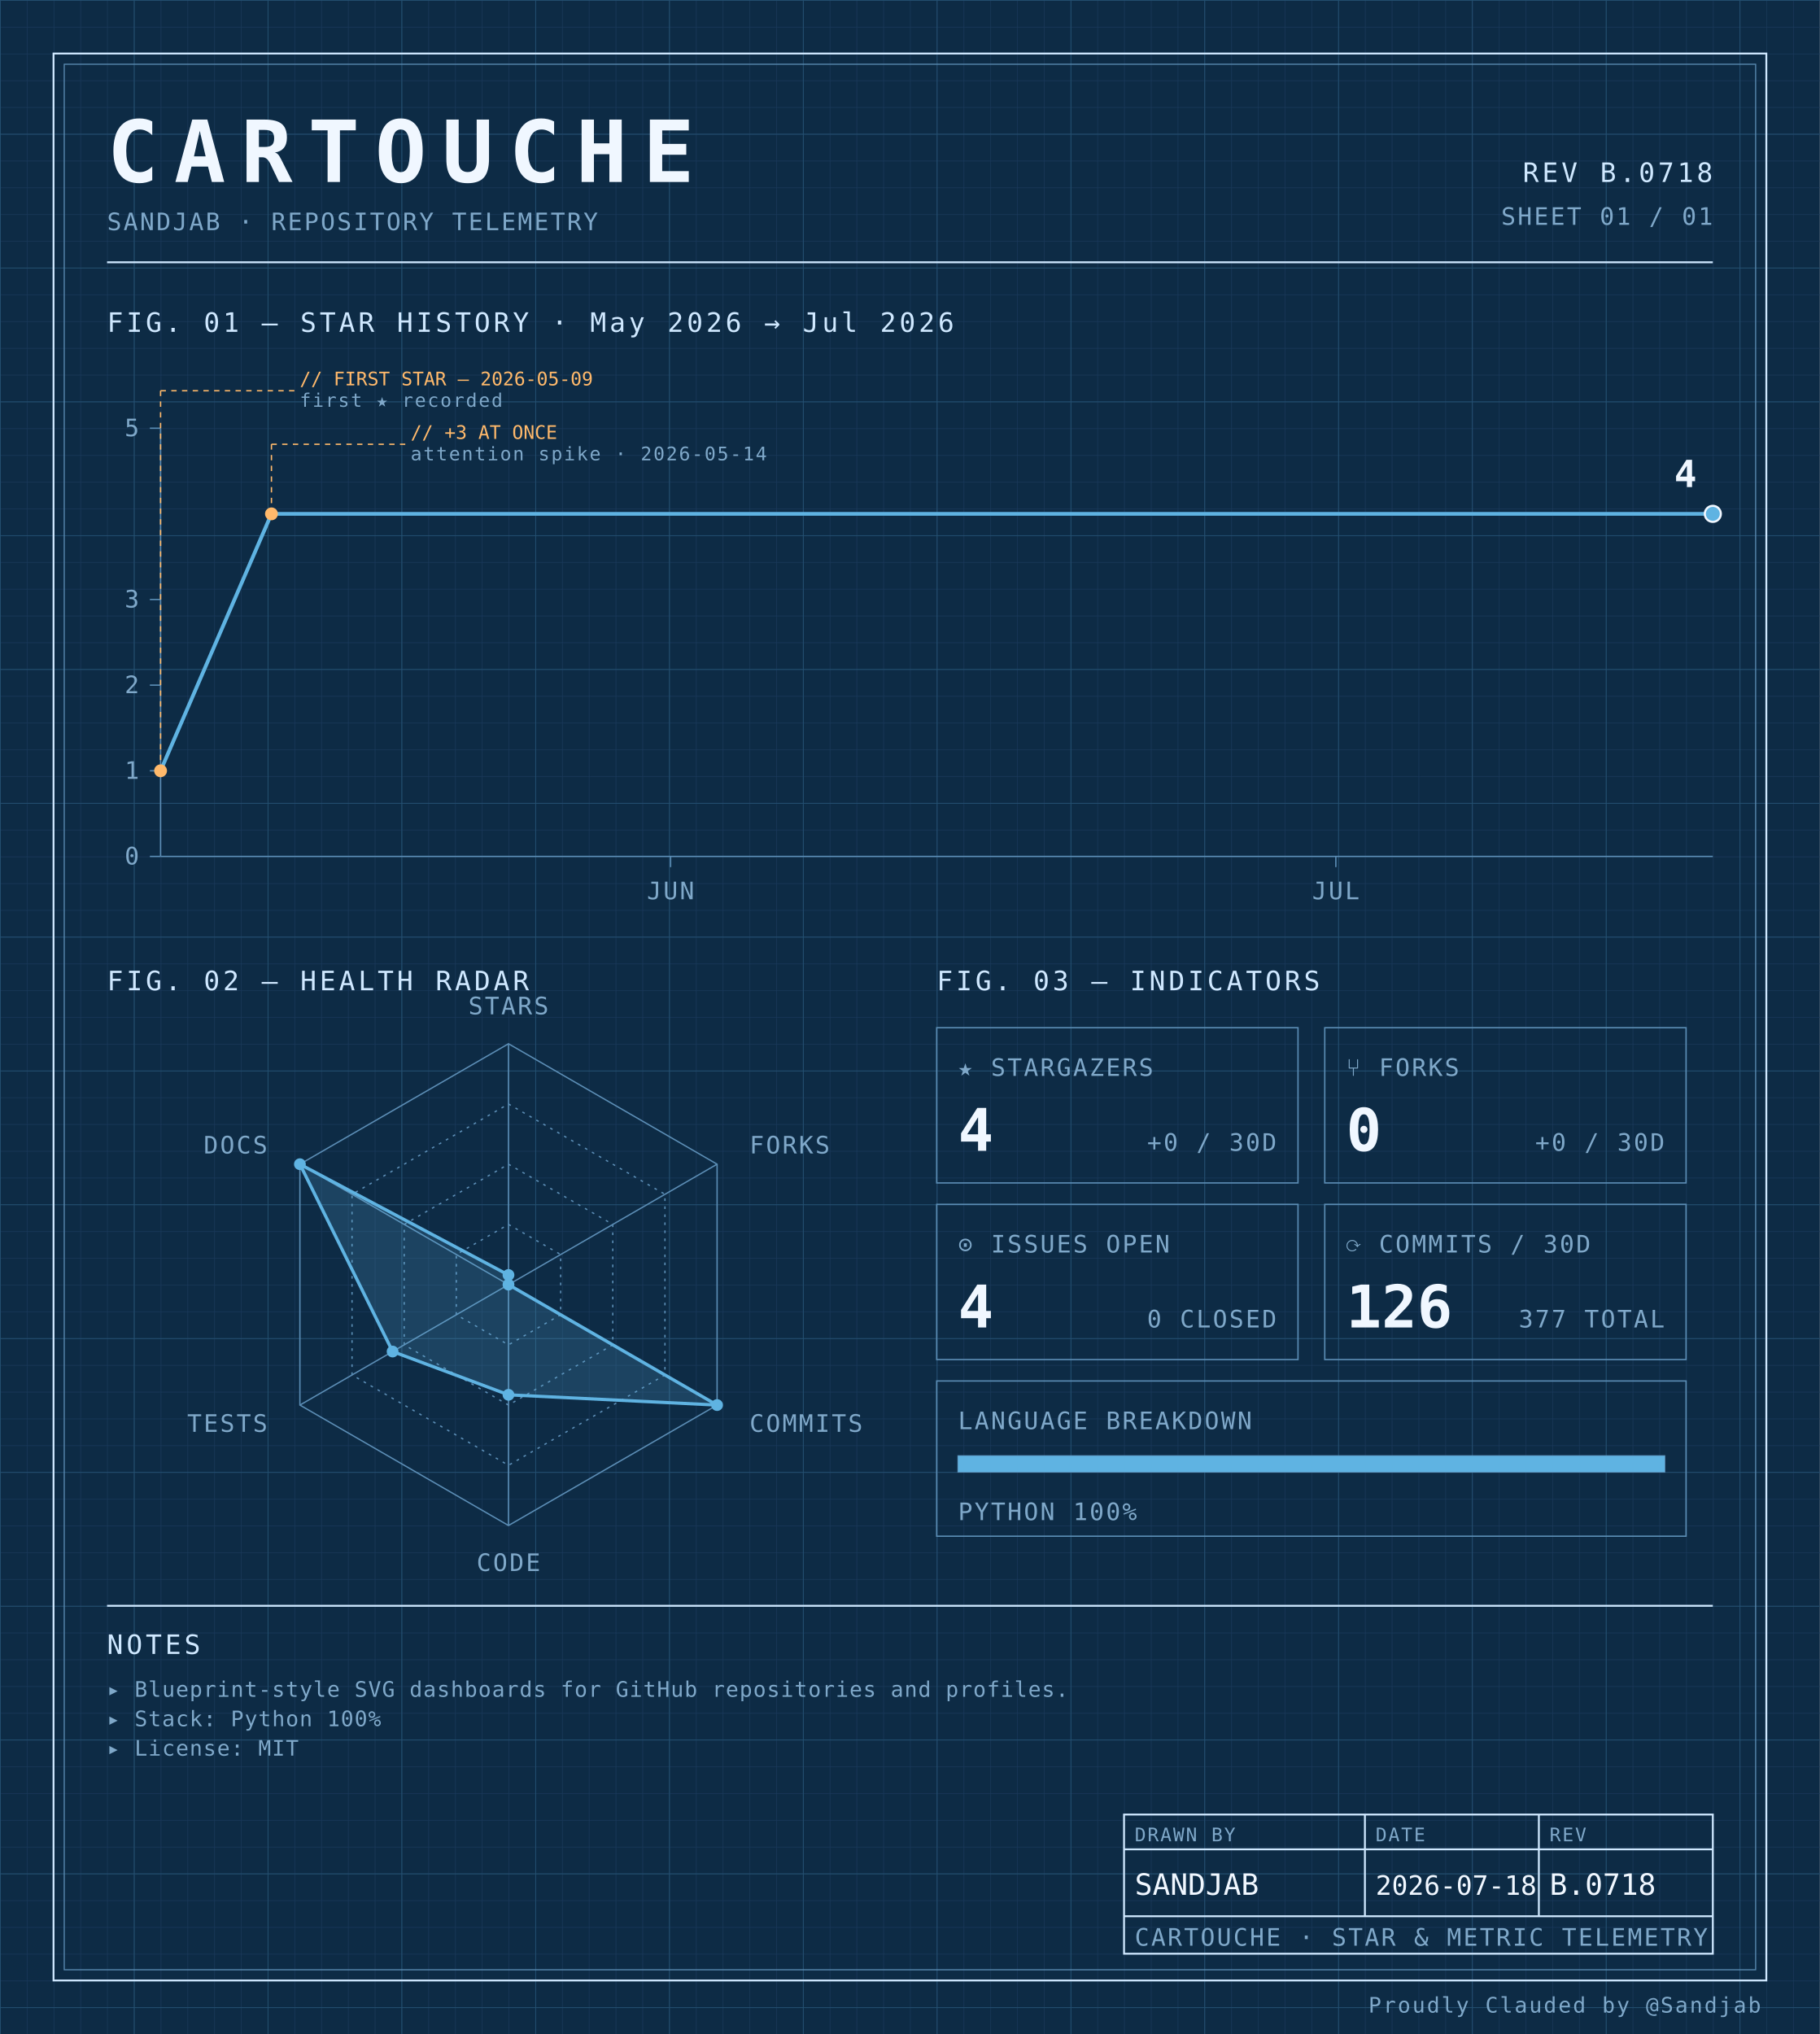
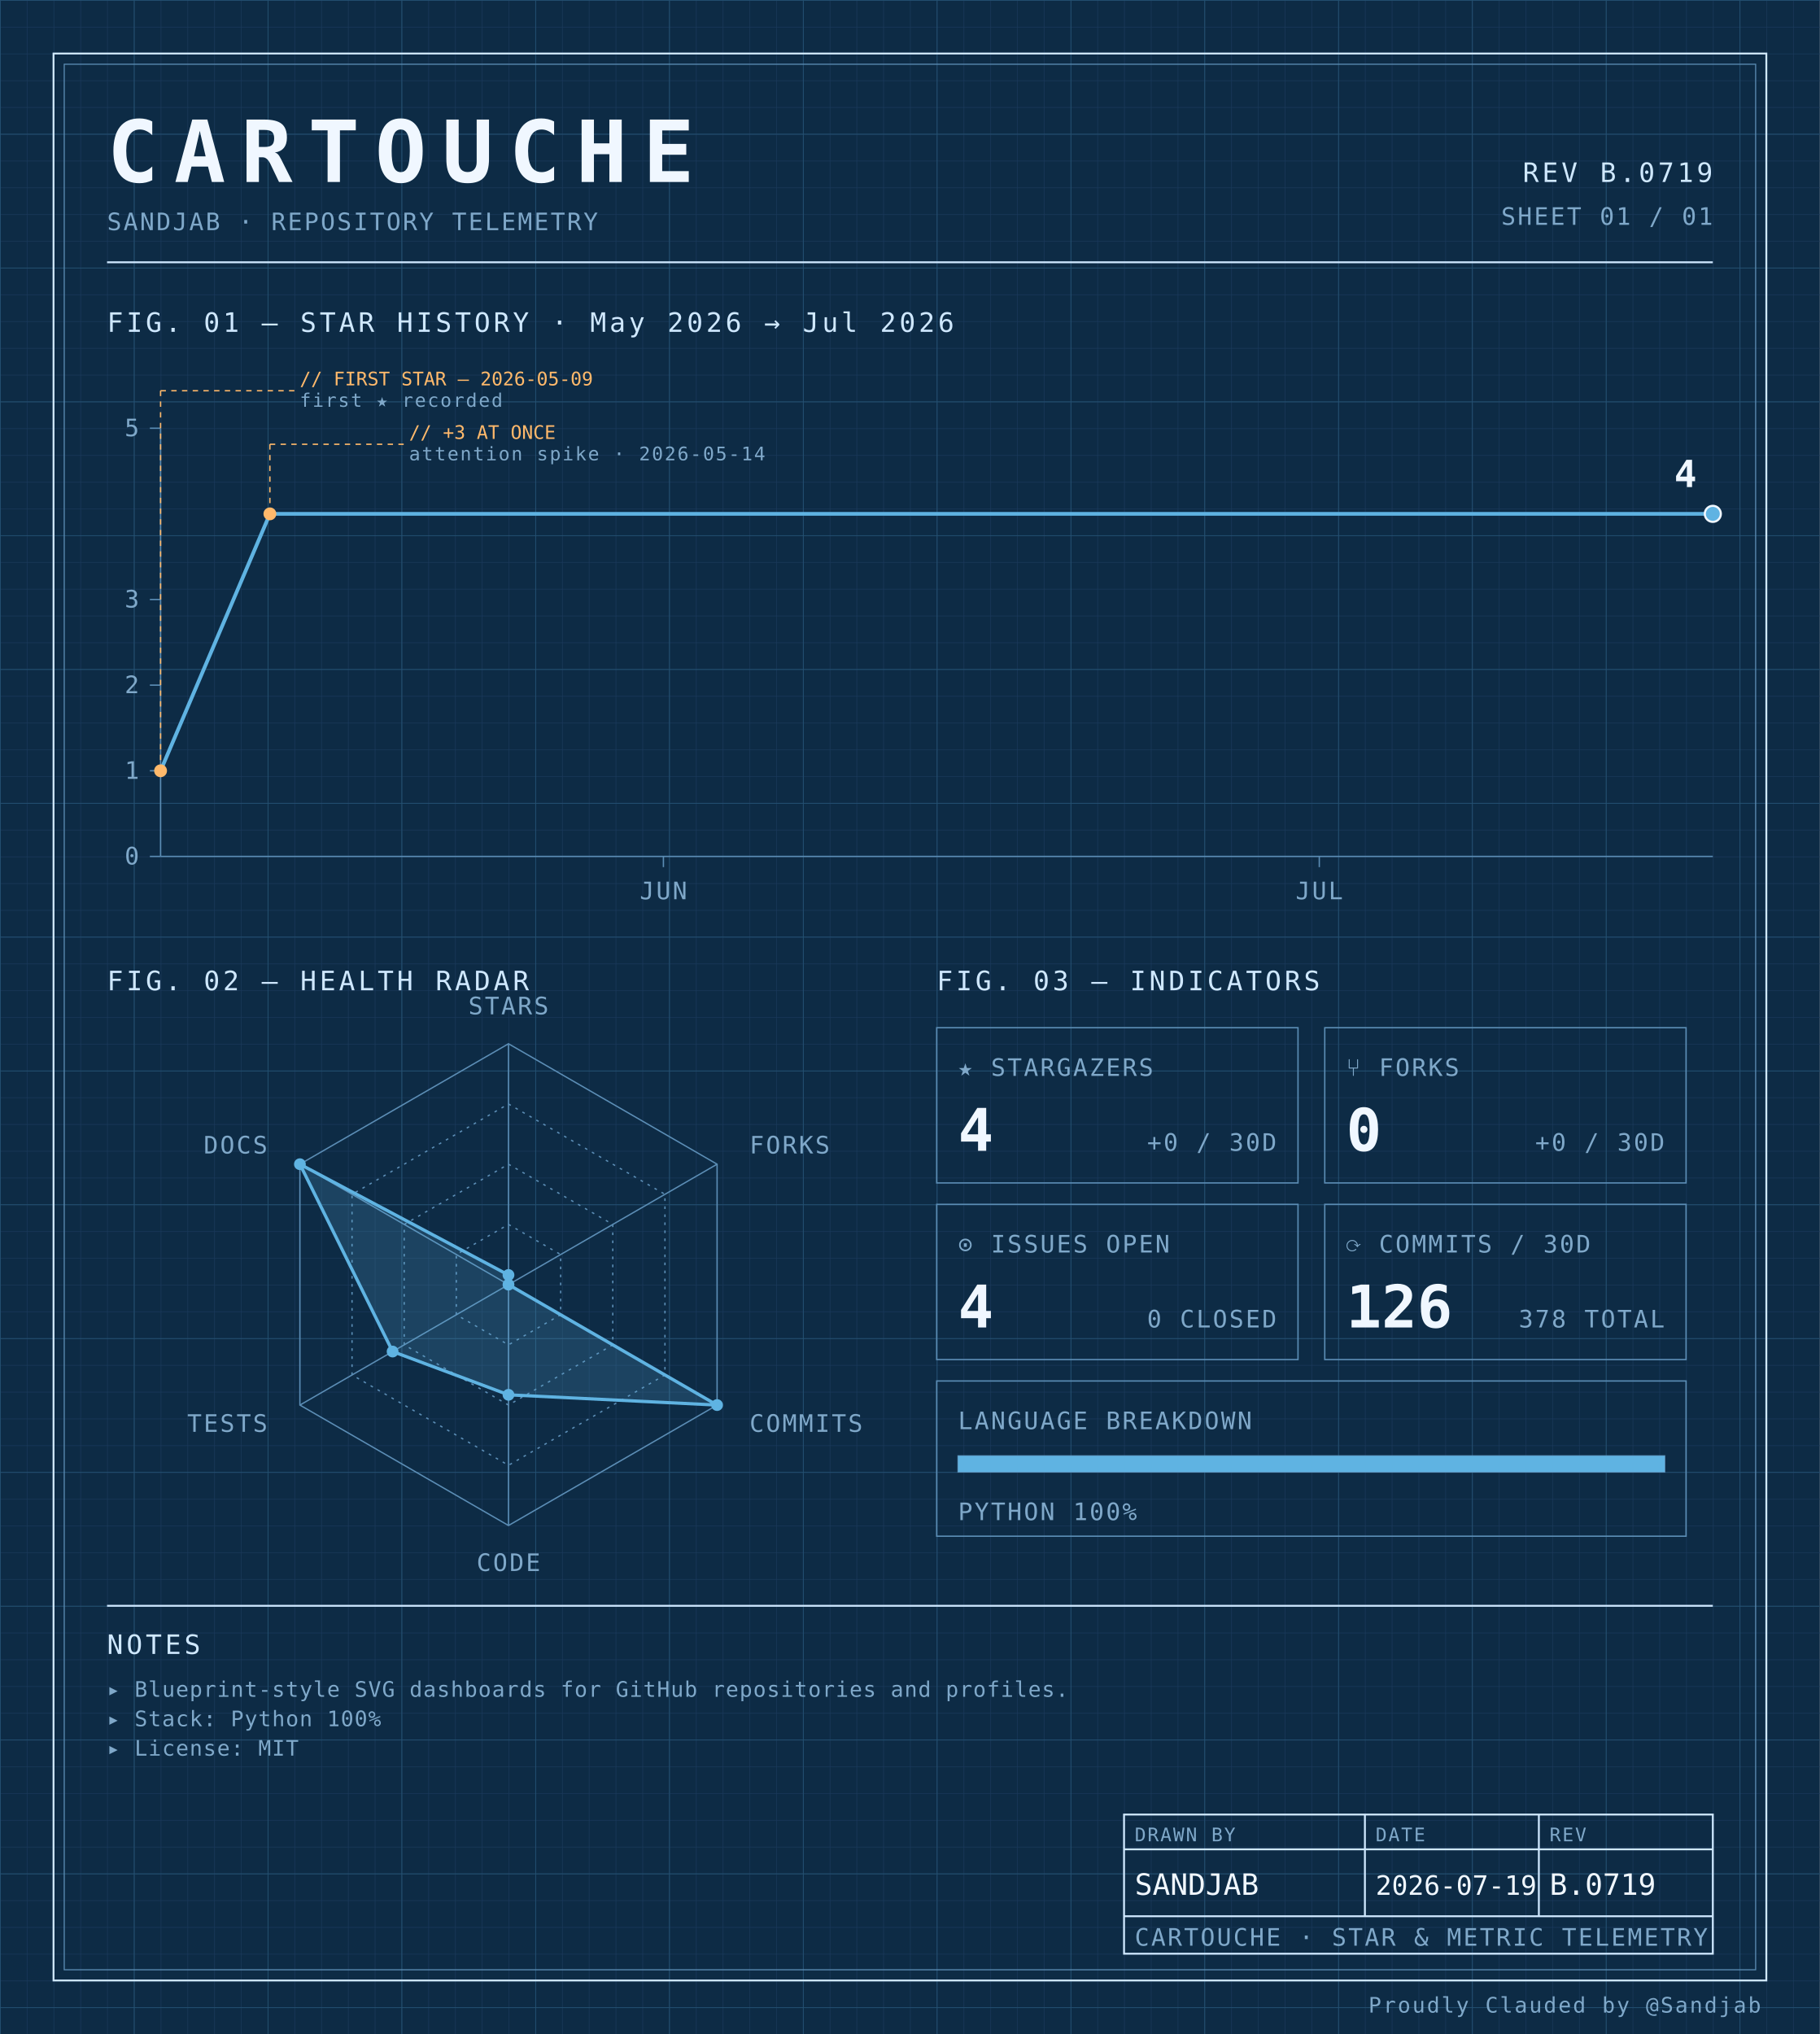
<svg xmlns="http://www.w3.org/2000/svg" width="100%" viewBox="0 0 680 760" role="img">
  <defs>
    <pattern id="grid-fine" width="10" height="10" patternUnits="userSpaceOnUse">
      <path d="M10 0H0V10" fill="none" stroke="#1a3a5c" stroke-width="0.4" />
    </pattern>
    <pattern id="grid-major" width="50" height="50" patternUnits="userSpaceOnUse">
      <path d="M50 0H0V50" fill="none" stroke="#245273" stroke-width="0.5" />
    </pattern>
  </defs>
  <rect x="0" y="0" width="680" height="760" fill="#0d2b45" />
  <rect x="0" y="0" width="680" height="760" fill="url(#grid-fine)" />
  <rect x="0" y="0" width="680" height="760" fill="url(#grid-major)" />
  <rect x="20" y="20" width="640" height="720" fill="none" stroke="#cfe8ff" stroke-width="0.7" />
  <rect x="24" y="24" width="632" height="712" fill="none" stroke="#5b8db5" stroke-width="0.4" />
  <text x="40" y="68" font-family="ui-monospace, 'SF Mono', 'JetBrains Mono', 'Cascadia Code', Consolas, monospace" font-size="32" font-weight="700" fill="#f0f7ff" text-anchor="start" letter-spacing="0.18em">CARTOUCHE</text>
  <text x="40" y="86" font-family="ui-monospace, 'SF Mono', 'JetBrains Mono', 'Cascadia Code', Consolas, monospace" font-size="9" font-weight="400" fill="#7fa8c9" text-anchor="start" letter-spacing="0.08em">SANDJAB · REPOSITORY TELEMETRY</text>
-   <text x="640" y="68" font-family="ui-monospace, 'SF Mono', 'JetBrains Mono', 'Cascadia Code', Consolas, monospace" font-size="10" font-weight="400" fill="#cfe8ff" text-anchor="end" letter-spacing="0.12em">REV B.0718</text>
+   <text x="640" y="68" font-family="ui-monospace, 'SF Mono', 'JetBrains Mono', 'Cascadia Code', Consolas, monospace" font-size="10" font-weight="400" fill="#cfe8ff" text-anchor="end" letter-spacing="0.12em">REV B.0719</text>
  <text x="640" y="84" font-family="ui-monospace, 'SF Mono', 'JetBrains Mono', 'Cascadia Code', Consolas, monospace" font-size="9" font-weight="400" fill="#7fa8c9" text-anchor="end" letter-spacing="0.08em">SHEET 01 / 01</text>
  <line x1="40" y1="98" x2="640" y2="98" stroke="#cfe8ff" stroke-width="0.7" />
  <text x="40" y="124" font-family="ui-monospace, 'SF Mono', 'JetBrains Mono', 'Cascadia Code', Consolas, monospace" font-size="10" font-weight="400" fill="#cfe8ff" text-anchor="start" letter-spacing="0.12em">FIG. 01 — STAR HISTORY · May 2026 → Jul 2026</text>
  <line x1="60" y1="160" x2="60" y2="320" stroke="#5b8db5" stroke-width="0.5" />
  <line x1="60" y1="320" x2="640" y2="320" stroke="#5b8db5" stroke-width="0.5" />
  <line x1="56" y1="320.0" x2="60" y2="320.0" stroke="#5b8db5" stroke-width="0.5" />
  <text x="52" y="323.0" font-family="ui-monospace, 'SF Mono', 'JetBrains Mono', 'Cascadia Code', Consolas, monospace" font-size="9" font-weight="400" fill="#7fa8c9" text-anchor="end" letter-spacing="0.08em">0</text>
  <line x1="56" y1="288.0" x2="60" y2="288.0" stroke="#5b8db5" stroke-width="0.5" />
  <text x="52" y="291.0" font-family="ui-monospace, 'SF Mono', 'JetBrains Mono', 'Cascadia Code', Consolas, monospace" font-size="9" font-weight="400" fill="#7fa8c9" text-anchor="end" letter-spacing="0.08em">1</text>
  <line x1="56" y1="256.0" x2="60" y2="256.0" stroke="#5b8db5" stroke-width="0.5" />
  <text x="52" y="259.0" font-family="ui-monospace, 'SF Mono', 'JetBrains Mono', 'Cascadia Code', Consolas, monospace" font-size="9" font-weight="400" fill="#7fa8c9" text-anchor="end" letter-spacing="0.08em">2</text>
  <line x1="56" y1="224.0" x2="60" y2="224.0" stroke="#5b8db5" stroke-width="0.5" />
  <text x="52" y="227.0" font-family="ui-monospace, 'SF Mono', 'JetBrains Mono', 'Cascadia Code', Consolas, monospace" font-size="9" font-weight="400" fill="#7fa8c9" text-anchor="end" letter-spacing="0.08em">3</text>
  <line x1="56" y1="160.0" x2="60" y2="160.0" stroke="#5b8db5" stroke-width="0.5" />
  <text x="52" y="163.0" font-family="ui-monospace, 'SF Mono', 'JetBrains Mono', 'Cascadia Code', Consolas, monospace" font-size="9" font-weight="400" fill="#7fa8c9" text-anchor="end" letter-spacing="0.08em">5</text>
-   <line x1="250.571" y1="320" x2="250.571" y2="324" stroke="#5b8db5" stroke-width="0.5" />
-   <text x="250.571" y="336" font-family="ui-monospace, 'SF Mono', 'JetBrains Mono', 'Cascadia Code', Consolas, monospace" font-size="9" font-weight="400" fill="#7fa8c9" text-anchor="middle" letter-spacing="0.08em">JUN</text>
-   <line x1="499.143" y1="320" x2="499.143" y2="324" stroke="#5b8db5" stroke-width="0.5" />
-   <text x="499.143" y="336" font-family="ui-monospace, 'SF Mono', 'JetBrains Mono', 'Cascadia Code', Consolas, monospace" font-size="9" font-weight="400" fill="#7fa8c9" text-anchor="middle" letter-spacing="0.08em">JUL</text>
-   <path d="M 60.00,288.00 L 101.43,192.00 142.86,192.00 184.29,192.00 225.71,192.00 267.14,192.00 308.57,192.00 350.00,192.00 391.43,192.00 432.86,192.00 474.29,192.00 515.71,192.00 557.14,192.00 598.57,192.00 640.00,192.00 640.00,192.00" fill="none" stroke="#5fb3e2" stroke-width="1.4" stroke-linejoin="round" stroke-linecap="round" />
+   <line x1="247.887" y1="320" x2="247.887" y2="324" stroke="#5b8db5" stroke-width="0.5" />
+   <text x="247.887" y="336" font-family="ui-monospace, 'SF Mono', 'JetBrains Mono', 'Cascadia Code', Consolas, monospace" font-size="9" font-weight="400" fill="#7fa8c9" text-anchor="middle" letter-spacing="0.08em">JUN</text>
+   <line x1="492.958" y1="320" x2="492.958" y2="324" stroke="#5b8db5" stroke-width="0.5" />
+   <text x="492.958" y="336" font-family="ui-monospace, 'SF Mono', 'JetBrains Mono', 'Cascadia Code', Consolas, monospace" font-size="9" font-weight="400" fill="#7fa8c9" text-anchor="middle" letter-spacing="0.08em">JUL</text>
+   <path d="M 60.00,288.00 L 100.85,192.00 141.69,192.00 182.54,192.00 223.38,192.00 264.23,192.00 305.07,192.00 345.92,192.00 386.76,192.00 427.61,192.00 468.45,192.00 509.30,192.00 550.14,192.00 590.99,192.00 631.83,192.00 640.00,192.00" fill="none" stroke="#5fb3e2" stroke-width="1.4" stroke-linejoin="round" stroke-linecap="round" />
  <circle cx="60.0" cy="288.0" r="2.4" fill="#ffb96b" />
  <line x1="60.0" y1="288.0" x2="60.0" y2="146" stroke="#ffb96b" stroke-width="0.5" stroke-dasharray="2,2" fill="none" />
  <line x1="60.0" y1="146" x2="110.0" y2="146" stroke="#ffb96b" stroke-width="0.5" stroke-dasharray="2,2" fill="none" />
  <text x="112.0" y="144" font-family="ui-monospace, 'SF Mono', 'JetBrains Mono', 'Cascadia Code', Consolas, monospace" font-size="7" font-weight="400" fill="#ffb96b" text-anchor="start" letter-spacing="normal">// FIRST STAR — 2026-05-09</text>
  <text x="112.0" y="152" font-family="ui-monospace, 'SF Mono', 'JetBrains Mono', 'Cascadia Code', Consolas, monospace" font-size="7" font-weight="400" fill="#7fa8c9" text-anchor="start" letter-spacing="0.08em">first ★ recorded</text>
-   <circle cx="101.429" cy="192.0" r="2.4" fill="#ffb96b" />
-   <line x1="101.429" y1="192.0" x2="101.429" y2="166" stroke="#ffb96b" stroke-width="0.5" stroke-dasharray="2,2" fill="none" />
-   <line x1="101.429" y1="166" x2="151.429" y2="166" stroke="#ffb96b" stroke-width="0.5" stroke-dasharray="2,2" fill="none" />
-   <text x="153.429" y="164" font-family="ui-monospace, 'SF Mono', 'JetBrains Mono', 'Cascadia Code', Consolas, monospace" font-size="7" font-weight="400" fill="#ffb96b" text-anchor="start" letter-spacing="normal">// +3 AT ONCE</text>
-   <text x="153.429" y="172" font-family="ui-monospace, 'SF Mono', 'JetBrains Mono', 'Cascadia Code', Consolas, monospace" font-size="7" font-weight="400" fill="#7fa8c9" text-anchor="start" letter-spacing="0.08em">attention spike · 2026-05-14</text>
+   <circle cx="100.845" cy="192.0" r="2.4" fill="#ffb96b" />
+   <line x1="100.845" y1="192.0" x2="100.845" y2="166" stroke="#ffb96b" stroke-width="0.5" stroke-dasharray="2,2" fill="none" />
+   <line x1="100.845" y1="166" x2="150.845" y2="166" stroke="#ffb96b" stroke-width="0.5" stroke-dasharray="2,2" fill="none" />
+   <text x="152.845" y="164" font-family="ui-monospace, 'SF Mono', 'JetBrains Mono', 'Cascadia Code', Consolas, monospace" font-size="7" font-weight="400" fill="#ffb96b" text-anchor="start" letter-spacing="normal">// +3 AT ONCE</text>
+   <text x="152.845" y="172" font-family="ui-monospace, 'SF Mono', 'JetBrains Mono', 'Cascadia Code', Consolas, monospace" font-size="7" font-weight="400" fill="#7fa8c9" text-anchor="start" letter-spacing="0.08em">attention spike · 2026-05-14</text>
  <circle cx="640.0" cy="192.0" r="3" fill="#5fb3e2" stroke="#f0f7ff" stroke-width="0.8" />
  <text x="634.0" y="182.0" font-family="ui-monospace, 'SF Mono', 'JetBrains Mono', 'Cascadia Code', Consolas, monospace" font-size="14" font-weight="700" fill="#f0f7ff" text-anchor="end" letter-spacing="normal">4</text>
  <text x="40" y="370" font-family="ui-monospace, 'SF Mono', 'JetBrains Mono', 'Cascadia Code', Consolas, monospace" font-size="10" font-weight="400" fill="#cfe8ff" text-anchor="start" letter-spacing="0.12em">FIG. 02 — HEALTH RADAR</text>
  <g transform="translate(190 480)">
    <polygon points="0.00,-90.00 77.94,-45.00 77.94,45.00 0.00,90.00 -77.94,45.00 -77.94,-45.00" fill="none" stroke="#5b8db5" stroke-width="0.5" />
    <polygon points="0.00,-67.50 58.46,-33.75 58.46,33.75 0.00,67.50 -58.46,33.75 -58.46,-33.75" fill="none" stroke="#5b8db5" stroke-width="0.5" stroke-dasharray="1,2" />
    <polygon points="0.00,-45.00 38.97,-22.50 38.97,22.50 0.00,45.00 -38.97,22.50 -38.97,-22.50" fill="none" stroke="#5b8db5" stroke-width="0.5" stroke-dasharray="1,2" />
    <polygon points="0.00,-22.50 19.49,-11.25 19.49,11.25 0.00,22.50 -19.49,11.25 -19.49,-11.25" fill="none" stroke="#5b8db5" stroke-width="0.5" stroke-dasharray="1,2" />
    <line x1="0" y1="0" x2="0.00" y2="-90.00" stroke="#5b8db5" stroke-width="0.5" />
    <line x1="0" y1="0" x2="77.94" y2="-45.00" stroke="#5b8db5" stroke-width="0.5" />
    <line x1="0" y1="0" x2="77.94" y2="45.00" stroke="#5b8db5" stroke-width="0.5" />
    <line x1="0" y1="0" x2="0.00" y2="90.00" stroke="#5b8db5" stroke-width="0.5" />
    <line x1="0" y1="0" x2="-77.94" y2="45.00" stroke="#5b8db5" stroke-width="0.5" />
    <line x1="0" y1="0" x2="-77.94" y2="-45.00" stroke="#5b8db5" stroke-width="0.5" />
    <polygon points="0.00,-3.60 0.00,0.00 77.94,45.00 0.00,41.17 -43.30,25.00 -77.94,-45.00" fill="#5fb3e2" fill-opacity="0.18" stroke="#5fb3e2" stroke-width="1.2" />
    <circle cx="0.00" cy="-3.60" r="2.2" fill="#5fb3e2" />
    <circle cx="0.00" cy="0.00" r="2.2" fill="#5fb3e2" />
    <circle cx="77.94" cy="45.00" r="2.2" fill="#5fb3e2" />
    <circle cx="0.00" cy="41.17" r="2.2" fill="#5fb3e2" />
    <circle cx="-43.30" cy="25.00" r="2.2" fill="#5fb3e2" />
    <circle cx="-77.94" cy="-45.00" r="2.2" fill="#5fb3e2" />
    <text x="6.3681633555662356e-15" y="-101" font-family="ui-monospace, 'SF Mono', 'JetBrains Mono', 'Cascadia Code', Consolas, monospace" font-size="9" font-weight="400" fill="#7fa8c9" text-anchor="middle" letter-spacing="0.08em">STARS</text>
    <text x="90.067" y="-49" font-family="ui-monospace, 'SF Mono', 'JetBrains Mono', 'Cascadia Code', Consolas, monospace" font-size="9" font-weight="400" fill="#7fa8c9" text-anchor="start" letter-spacing="0.08em">FORKS</text>
    <text x="90.067" y="55" font-family="ui-monospace, 'SF Mono', 'JetBrains Mono', 'Cascadia Code', Consolas, monospace" font-size="9" font-weight="400" fill="#7fa8c9" text-anchor="start" letter-spacing="0.08em">COMMITS</text>
    <text x="6.3681633555662356e-15" y="107" font-family="ui-monospace, 'SF Mono', 'JetBrains Mono', 'Cascadia Code', Consolas, monospace" font-size="9" font-weight="400" fill="#7fa8c9" text-anchor="middle" letter-spacing="0.08em">CODE</text>
    <text x="-90.067" y="55" font-family="ui-monospace, 'SF Mono', 'JetBrains Mono', 'Cascadia Code', Consolas, monospace" font-size="9" font-weight="400" fill="#7fa8c9" text-anchor="end" letter-spacing="0.08em">TESTS</text>
    <text x="-90.067" y="-49" font-family="ui-monospace, 'SF Mono', 'JetBrains Mono', 'Cascadia Code', Consolas, monospace" font-size="9" font-weight="400" fill="#7fa8c9" text-anchor="end" letter-spacing="0.08em">DOCS</text>
  </g>
  <text x="350" y="370" font-family="ui-monospace, 'SF Mono', 'JetBrains Mono', 'Cascadia Code', Consolas, monospace" font-size="10" font-weight="400" fill="#cfe8ff" text-anchor="start" letter-spacing="0.12em">FIG. 03 — INDICATORS</text>
  <rect x="350" y="384" width="135" height="58" fill="none" stroke="#5b8db5" stroke-width="0.5" />
  <text x="358" y="402" font-family="ui-monospace, 'SF Mono', 'JetBrains Mono', 'Cascadia Code', Consolas, monospace" font-size="9" font-weight="400" fill="#7fa8c9" text-anchor="start" letter-spacing="0.08em">★ STARGAZERS</text>
  <text x="358" y="430" font-family="ui-monospace, 'SF Mono', 'JetBrains Mono', 'Cascadia Code', Consolas, monospace" font-size="22" font-weight="700" fill="#f0f7ff" text-anchor="start" letter-spacing="normal">4</text>
  <text x="477" y="430" font-family="ui-monospace, 'SF Mono', 'JetBrains Mono', 'Cascadia Code', Consolas, monospace" font-size="9" font-weight="400" fill="#7fa8c9" text-anchor="end" letter-spacing="0.08em">+0 / 30D</text>
  <rect x="495" y="384" width="135" height="58" fill="none" stroke="#5b8db5" stroke-width="0.5" />
  <text x="503" y="402" font-family="ui-monospace, 'SF Mono', 'JetBrains Mono', 'Cascadia Code', Consolas, monospace" font-size="9" font-weight="400" fill="#7fa8c9" text-anchor="start" letter-spacing="0.08em">⑂ FORKS</text>
  <text x="503" y="430" font-family="ui-monospace, 'SF Mono', 'JetBrains Mono', 'Cascadia Code', Consolas, monospace" font-size="22" font-weight="700" fill="#f0f7ff" text-anchor="start" letter-spacing="normal">0</text>
  <text x="622" y="430" font-family="ui-monospace, 'SF Mono', 'JetBrains Mono', 'Cascadia Code', Consolas, monospace" font-size="9" font-weight="400" fill="#7fa8c9" text-anchor="end" letter-spacing="0.08em">+0 / 30D</text>
  <rect x="350" y="450" width="135" height="58" fill="none" stroke="#5b8db5" stroke-width="0.5" />
  <text x="358" y="468" font-family="ui-monospace, 'SF Mono', 'JetBrains Mono', 'Cascadia Code', Consolas, monospace" font-size="9" font-weight="400" fill="#7fa8c9" text-anchor="start" letter-spacing="0.08em">⊙ ISSUES OPEN</text>
  <text x="358" y="496" font-family="ui-monospace, 'SF Mono', 'JetBrains Mono', 'Cascadia Code', Consolas, monospace" font-size="22" font-weight="700" fill="#f0f7ff" text-anchor="start" letter-spacing="normal">4</text>
  <text x="477" y="496" font-family="ui-monospace, 'SF Mono', 'JetBrains Mono', 'Cascadia Code', Consolas, monospace" font-size="9" font-weight="400" fill="#7fa8c9" text-anchor="end" letter-spacing="0.08em">0 CLOSED</text>
  <rect x="495" y="450" width="135" height="58" fill="none" stroke="#5b8db5" stroke-width="0.5" />
  <text x="503" y="468" font-family="ui-monospace, 'SF Mono', 'JetBrains Mono', 'Cascadia Code', Consolas, monospace" font-size="9" font-weight="400" fill="#7fa8c9" text-anchor="start" letter-spacing="0.08em">⟳ COMMITS / 30D</text>
  <text x="503" y="496" font-family="ui-monospace, 'SF Mono', 'JetBrains Mono', 'Cascadia Code', Consolas, monospace" font-size="22" font-weight="700" fill="#f0f7ff" text-anchor="start" letter-spacing="normal">126</text>
-   <text x="622" y="496" font-family="ui-monospace, 'SF Mono', 'JetBrains Mono', 'Cascadia Code', Consolas, monospace" font-size="9" font-weight="400" fill="#7fa8c9" text-anchor="end" letter-spacing="0.08em">377 TOTAL</text>
+   <text x="622" y="496" font-family="ui-monospace, 'SF Mono', 'JetBrains Mono', 'Cascadia Code', Consolas, monospace" font-size="9" font-weight="400" fill="#7fa8c9" text-anchor="end" letter-spacing="0.08em">378 TOTAL</text>
  <rect x="350" y="516" width="280" height="58" fill="none" stroke="#5b8db5" stroke-width="0.5" />
  <text x="358" y="534" font-family="ui-monospace, 'SF Mono', 'JetBrains Mono', 'Cascadia Code', Consolas, monospace" font-size="9" font-weight="400" fill="#7fa8c9" text-anchor="start" letter-spacing="0.08em">LANGUAGE BREAKDOWN</text>
  <rect x="358" y="544" width="264" height="6" fill="none" stroke="#5b8db5" stroke-width="0.5" />
  <rect x="358" y="544" width="264.00" height="6" fill="#5fb3e2" />
  <text x="358" y="568" font-family="ui-monospace, 'SF Mono', 'JetBrains Mono', 'Cascadia Code', Consolas, monospace" font-size="9" font-weight="400" fill="#7fa8c9" text-anchor="start" letter-spacing="0.08em">PYTHON 100%</text>
  <line x1="40" y1="600" x2="640" y2="600" stroke="#cfe8ff" stroke-width="0.7" />
  <text x="40" y="618" font-family="ui-monospace, 'SF Mono', 'JetBrains Mono', 'Cascadia Code', Consolas, monospace" font-size="10" font-weight="400" fill="#cfe8ff" text-anchor="start" letter-spacing="0.12em">NOTES</text>
  <text x="40" y="634" font-family="ui-monospace, 'SF Mono', 'JetBrains Mono', 'Cascadia Code', Consolas, monospace" font-size="8" font-weight="400" fill="#7fa8c9" text-anchor="start" letter-spacing="0.04em">▸ Blueprint-style SVG dashboards for GitHub repositories and profiles.</text>
  <text x="40" y="645" font-family="ui-monospace, 'SF Mono', 'JetBrains Mono', 'Cascadia Code', Consolas, monospace" font-size="8" font-weight="400" fill="#7fa8c9" text-anchor="start" letter-spacing="0.04em">▸ Stack: Python 100%</text>
  <text x="40" y="656" font-family="ui-monospace, 'SF Mono', 'JetBrains Mono', 'Cascadia Code', Consolas, monospace" font-size="8" font-weight="400" fill="#7fa8c9" text-anchor="start" letter-spacing="0.04em">▸ License: MIT</text>
  <rect x="420" y="678" width="220" height="52" fill="none" stroke="#cfe8ff" stroke-width="0.7" />
  <line x1="420" y1="691" x2="640" y2="691" stroke="#cfe8ff" stroke-width="0.7" />
  <line x1="420" y1="716" x2="640" y2="716" stroke="#cfe8ff" stroke-width="0.7" />
  <line x1="510" y1="678" x2="510" y2="716" stroke="#cfe8ff" stroke-width="0.7" />
  <line x1="575" y1="678" x2="575" y2="716" stroke="#cfe8ff" stroke-width="0.7" />
  <text x="424" y="688" font-family="ui-monospace, 'SF Mono', 'JetBrains Mono', 'Cascadia Code', Consolas, monospace" font-size="7" font-weight="400" fill="#7fa8c9" text-anchor="start" letter-spacing="0.08em">DRAWN BY</text>
  <text x="514" y="688" font-family="ui-monospace, 'SF Mono', 'JetBrains Mono', 'Cascadia Code', Consolas, monospace" font-size="7" font-weight="400" fill="#7fa8c9" text-anchor="start" letter-spacing="0.08em">DATE</text>
  <text x="579" y="688" font-family="ui-monospace, 'SF Mono', 'JetBrains Mono', 'Cascadia Code', Consolas, monospace" font-size="7" font-weight="400" fill="#7fa8c9" text-anchor="start" letter-spacing="0.08em">REV</text>
  <text x="424" y="708" font-family="ui-monospace, 'SF Mono', 'JetBrains Mono', 'Cascadia Code', Consolas, monospace" font-size="11" font-weight="400" fill="#f0f7ff" text-anchor="start" letter-spacing="normal">SANDJAB</text>
-   <text x="514" y="708" font-family="ui-monospace, 'SF Mono', 'JetBrains Mono', 'Cascadia Code', Consolas, monospace" font-size="10" font-weight="400" fill="#f0f7ff" text-anchor="start" letter-spacing="normal">2026-07-18</text>
-   <text x="579" y="708" font-family="ui-monospace, 'SF Mono', 'JetBrains Mono', 'Cascadia Code', Consolas, monospace" font-size="11" font-weight="400" fill="#f0f7ff" text-anchor="start" letter-spacing="normal">B.0718</text>
+   <text x="514" y="708" font-family="ui-monospace, 'SF Mono', 'JetBrains Mono', 'Cascadia Code', Consolas, monospace" font-size="10" font-weight="400" fill="#f0f7ff" text-anchor="start" letter-spacing="normal">2026-07-19</text>
+   <text x="579" y="708" font-family="ui-monospace, 'SF Mono', 'JetBrains Mono', 'Cascadia Code', Consolas, monospace" font-size="11" font-weight="400" fill="#f0f7ff" text-anchor="start" letter-spacing="normal">B.0719</text>
  <text x="424" y="727" font-family="ui-monospace, 'SF Mono', 'JetBrains Mono', 'Cascadia Code', Consolas, monospace" font-size="9" font-weight="400" fill="#7fa8c9" text-anchor="start" letter-spacing="0.08em">CARTOUCHE · STAR &amp; METRIC TELEMETRY</text>
  <text x="658" y="752" font-family="ui-monospace, 'SF Mono', 'JetBrains Mono', 'Cascadia Code', Consolas, monospace" font-size="8" font-weight="400" fill="#7fa8c9" text-anchor="end" letter-spacing="0.08em">Proudly Clauded by @Sandjab</text>
</svg>
